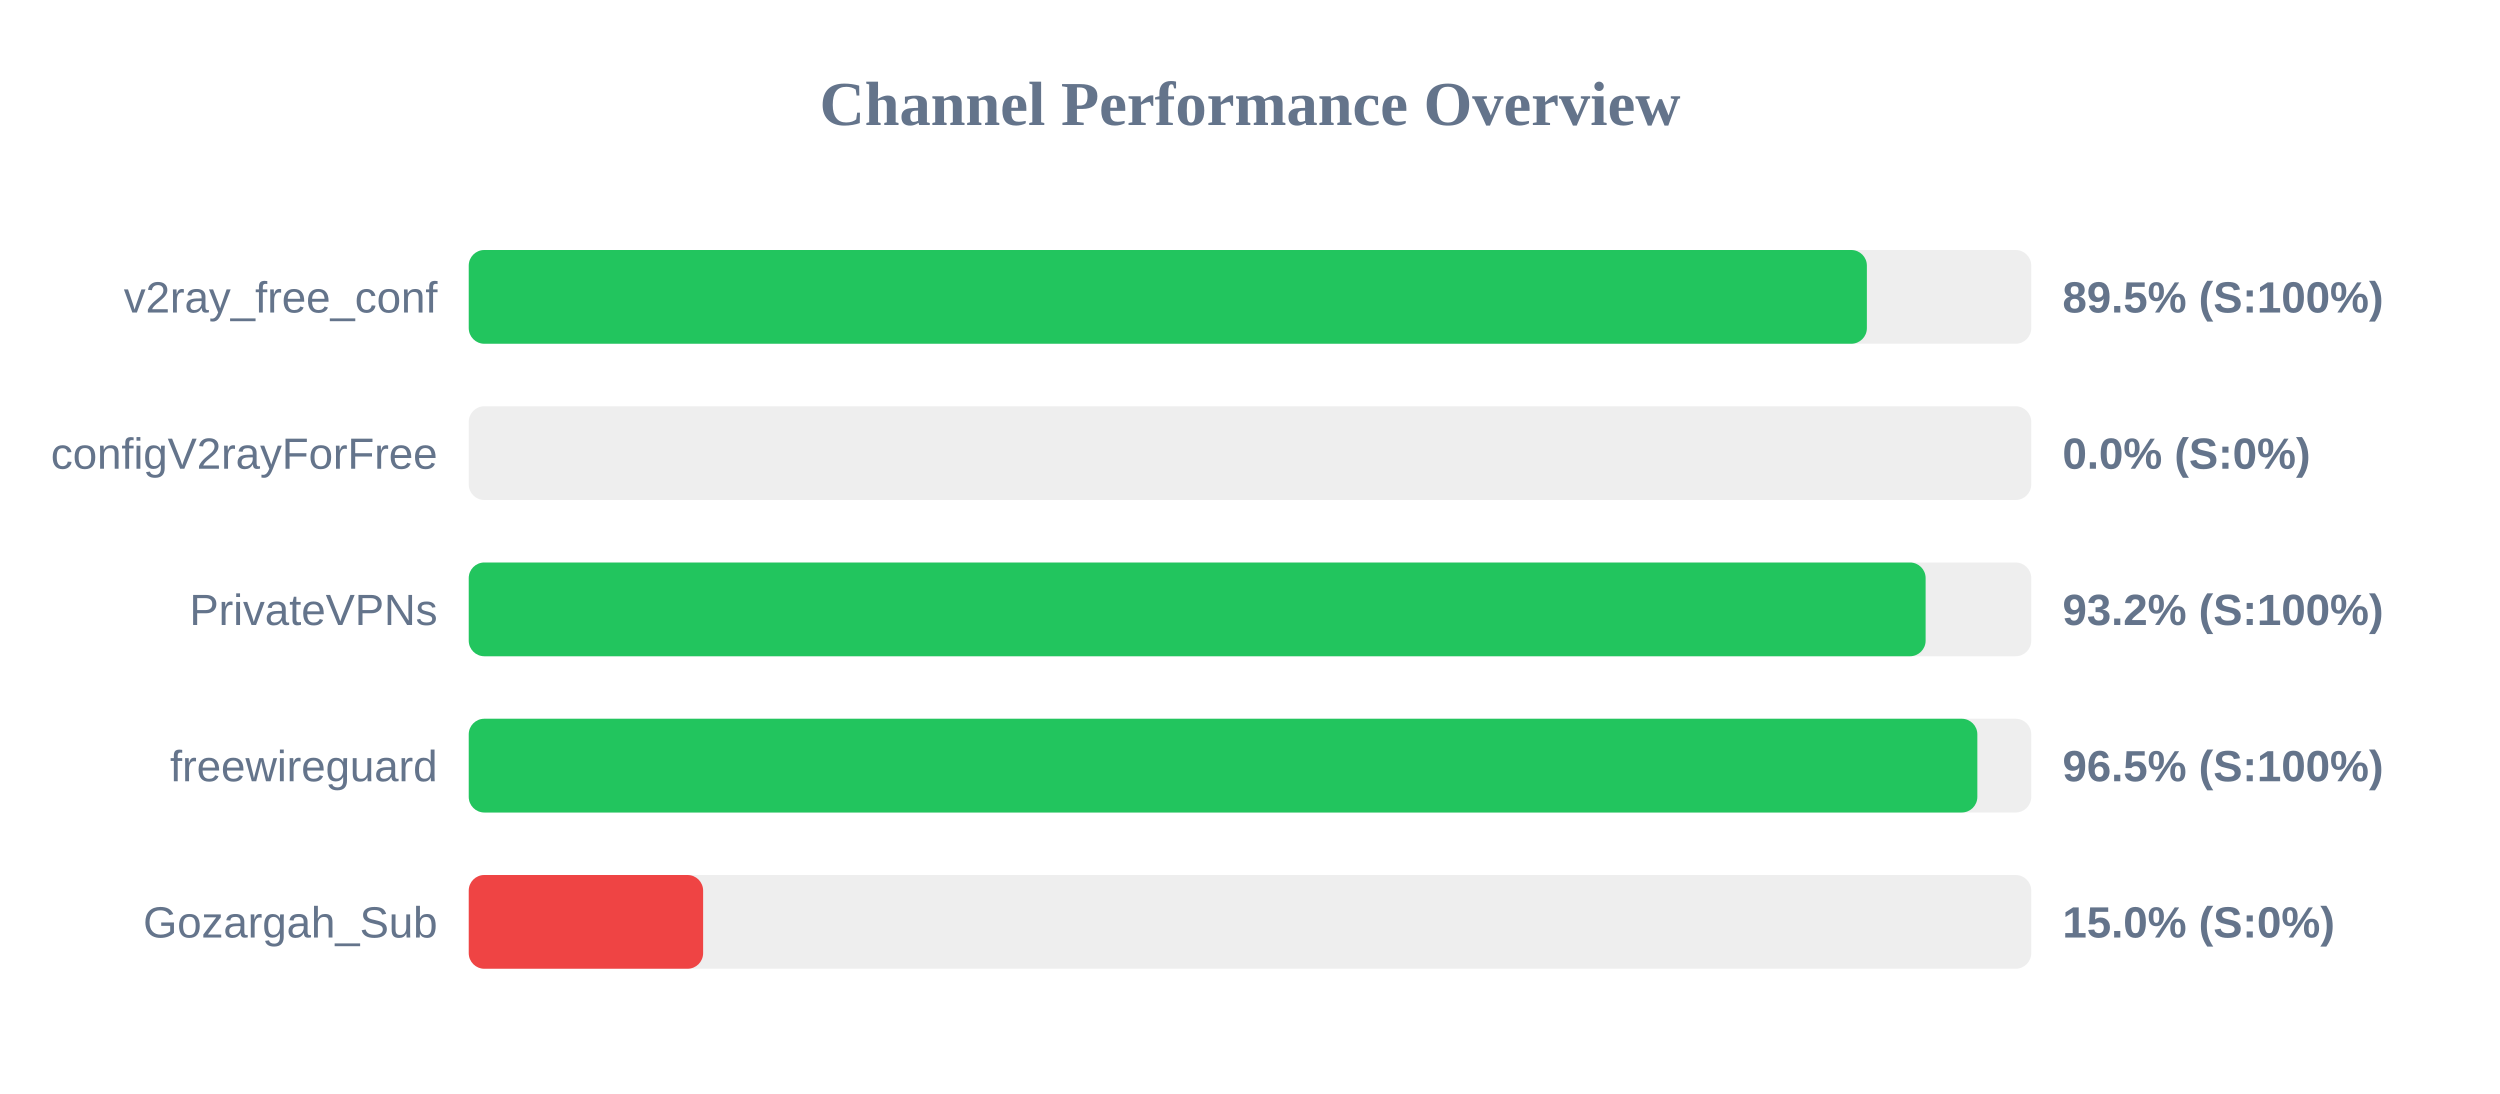
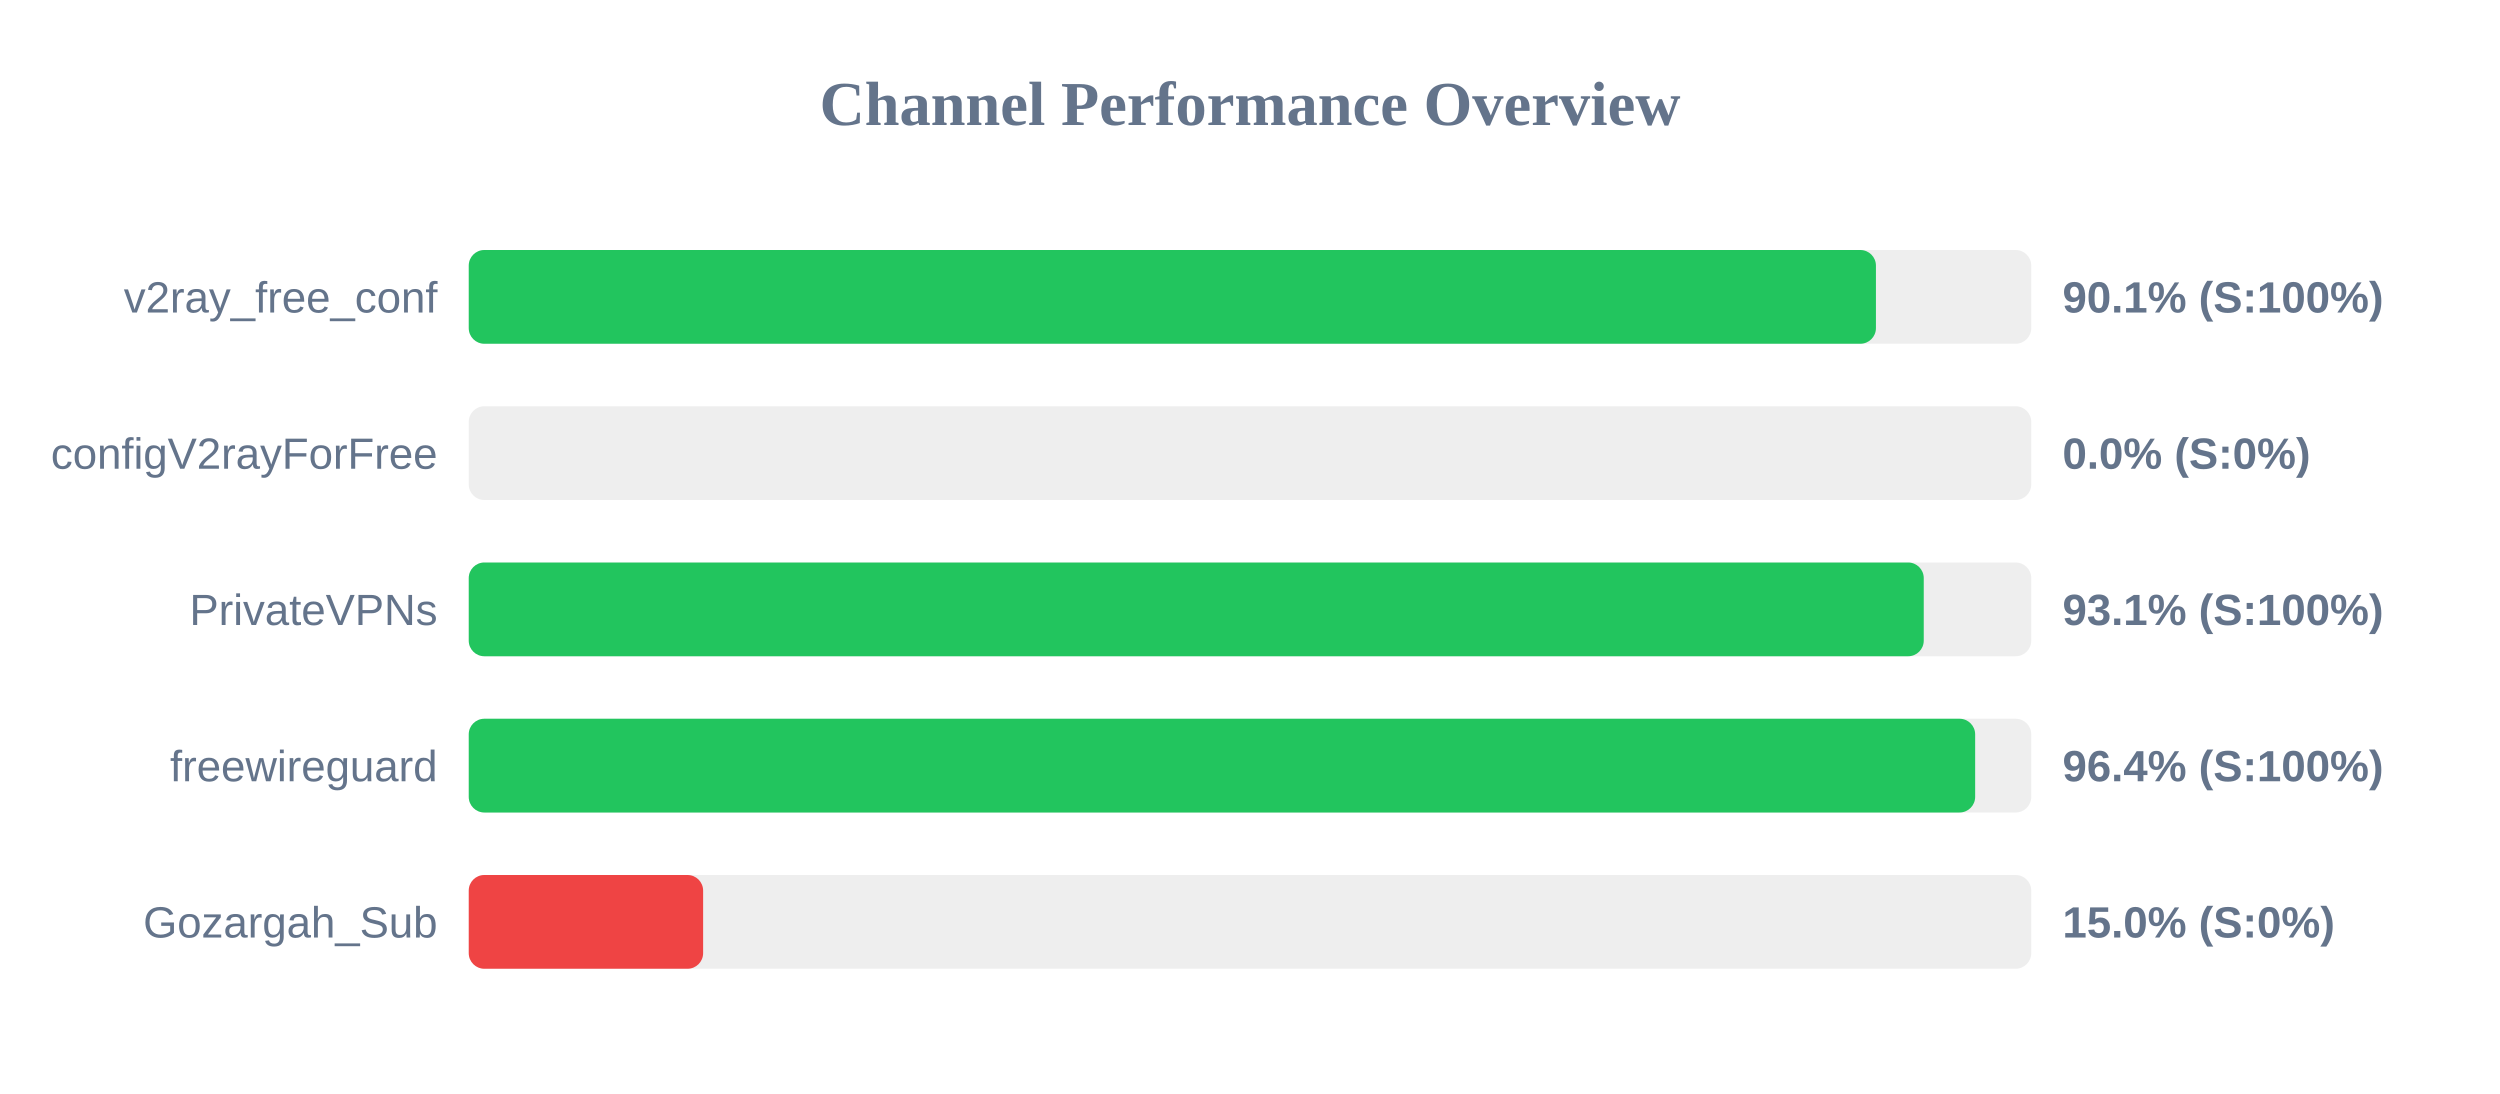
<svg xmlns="http://www.w3.org/2000/svg" width="800" height="350" version="1.1">
  <style>
        .row { font: 14px Arial; fill: #64748b; }
        .score { font: bold 14px Arial; fill: #64748b; }
    </style>
  <text x="400" y="40" text-anchor="middle" font-size="20px" font-weight="bold" fill="#64748b">Channel Performance Overview</text>
  <rect x="150" y="80" width="500" height="30" fill="#eee" rx="5" />
-   <rect x="150" y="80" width="447.4" height="30" fill="#22c55e" rx="5" />
+   <rect x="150" y="80" width="450.3" height="30" fill="#22c55e" rx="5" />
  <text x="140" y="100" text-anchor="end" class="row">v2ray_free_conf</text>
-   <text x="660" y="100" text-anchor="start" class="score">89.5% (S:100%)</text>
+   <text x="660" y="100" text-anchor="start" class="score">90.1% (S:100%)</text>
  <rect x="150" y="130" width="500" height="30" fill="#eee" rx="5" />
  <rect x="150" y="130" width="0.0" height="30" fill="#ef4444" rx="5" />
  <text x="140" y="150" text-anchor="end" class="row">configV2rayForFree</text>
  <text x="660" y="150" text-anchor="start" class="score">0.0% (S:0%)</text>
  <rect x="150" y="180" width="500" height="30" fill="#eee" rx="5" />
-   <rect x="150" y="180" width="466.2" height="30" fill="#22c55e" rx="5" />
+   <rect x="150" y="180" width="465.6" height="30" fill="#22c55e" rx="5" />
  <text x="140" y="200" text-anchor="end" class="row">PrivateVPNs</text>
-   <text x="660" y="200" text-anchor="start" class="score">93.2% (S:100%)</text>
+   <text x="660" y="200" text-anchor="start" class="score">93.1% (S:100%)</text>
  <rect x="150" y="230" width="500" height="30" fill="#eee" rx="5" />
-   <rect x="150" y="230" width="482.75" height="30" fill="#22c55e" rx="5" />
+   <rect x="150" y="230" width="482.05" height="30" fill="#22c55e" rx="5" />
  <text x="140" y="250" text-anchor="end" class="row">freewireguard</text>
-   <text x="660" y="250" text-anchor="start" class="score">96.5% (S:100%)</text>
+   <text x="660" y="250" text-anchor="start" class="score">96.4% (S:100%)</text>
  <rect x="150" y="280" width="500" height="30" fill="#eee" rx="5" />
  <rect x="150" y="280" width="75.0" height="30" fill="#ef4444" rx="5" />
  <text x="140" y="300" text-anchor="end" class="row">Gozargah_Sub</text>
  <text x="660" y="300" text-anchor="start" class="score">15.0% (S:0%)</text>
</svg>
